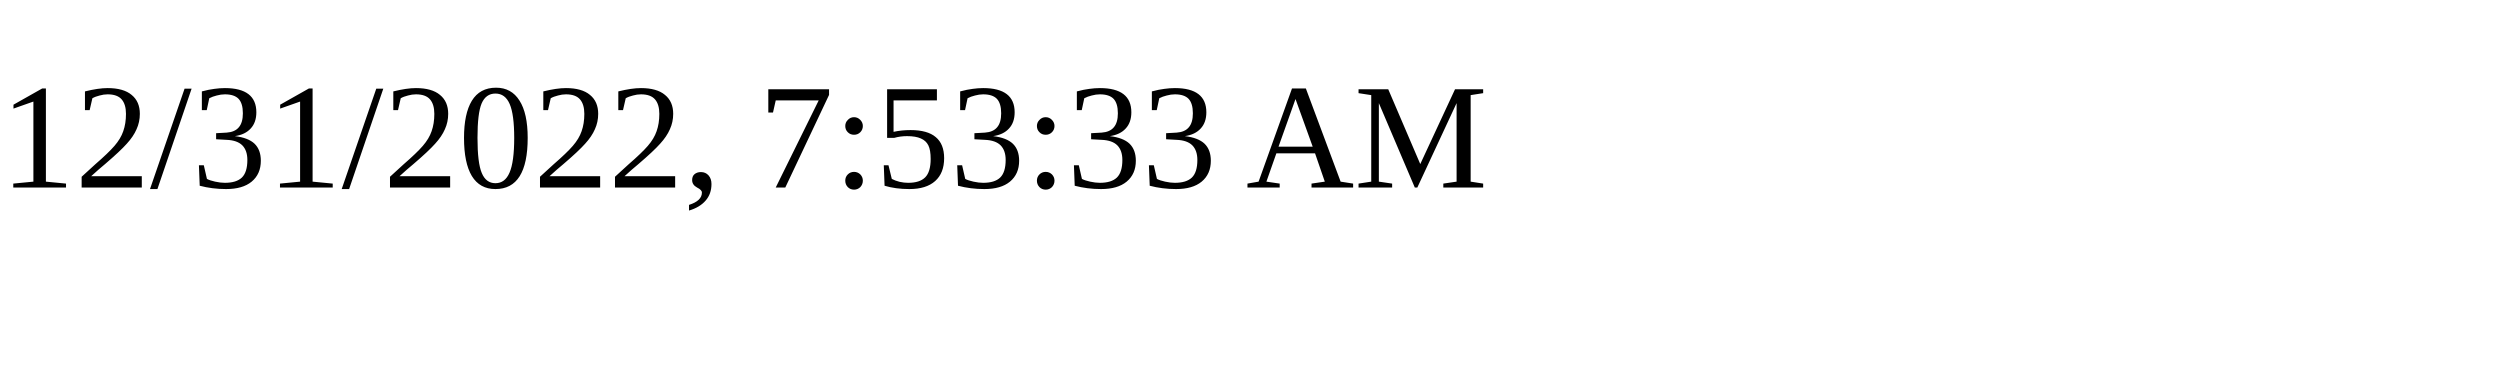
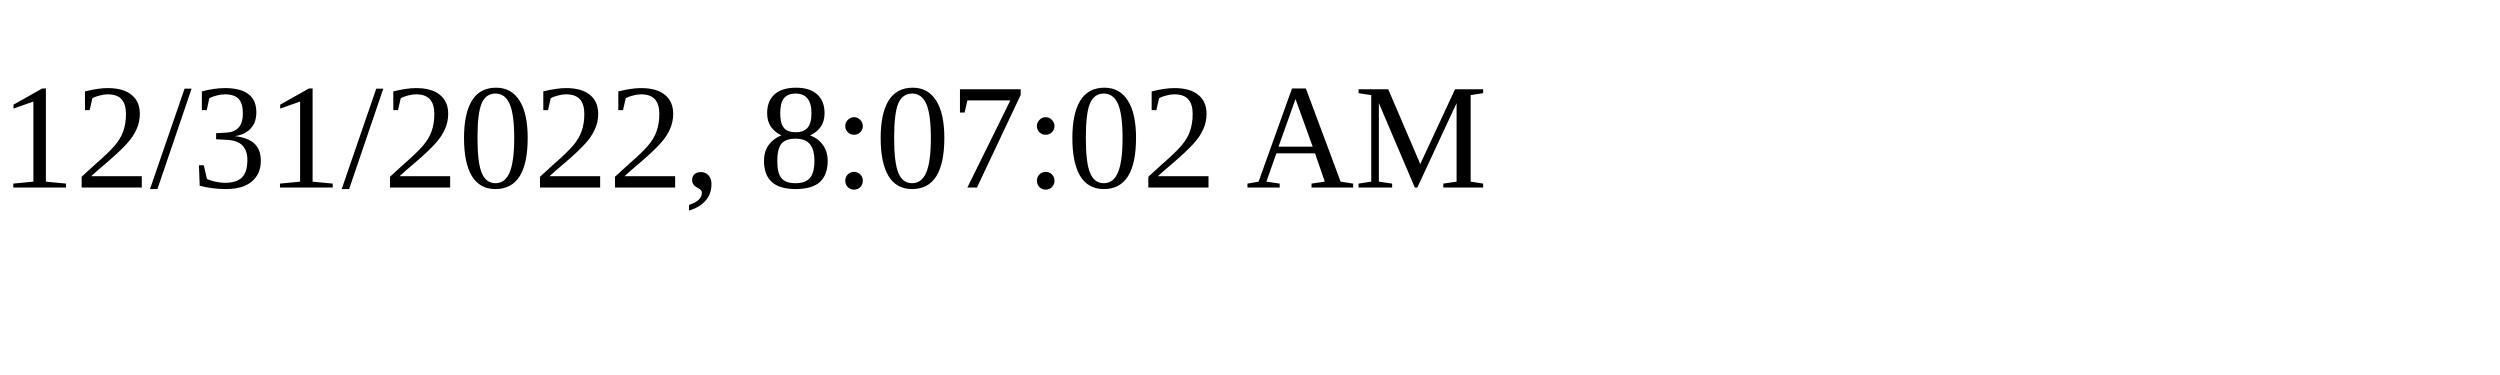
<svg xmlns="http://www.w3.org/2000/svg" height="30" width="200">
-   <text x="0" y="15">12/31/2022, 7:53:33 AM</text>
+   <text x="0" y="15">12/31/2022, 8:07:02 AM</text>
</svg>
